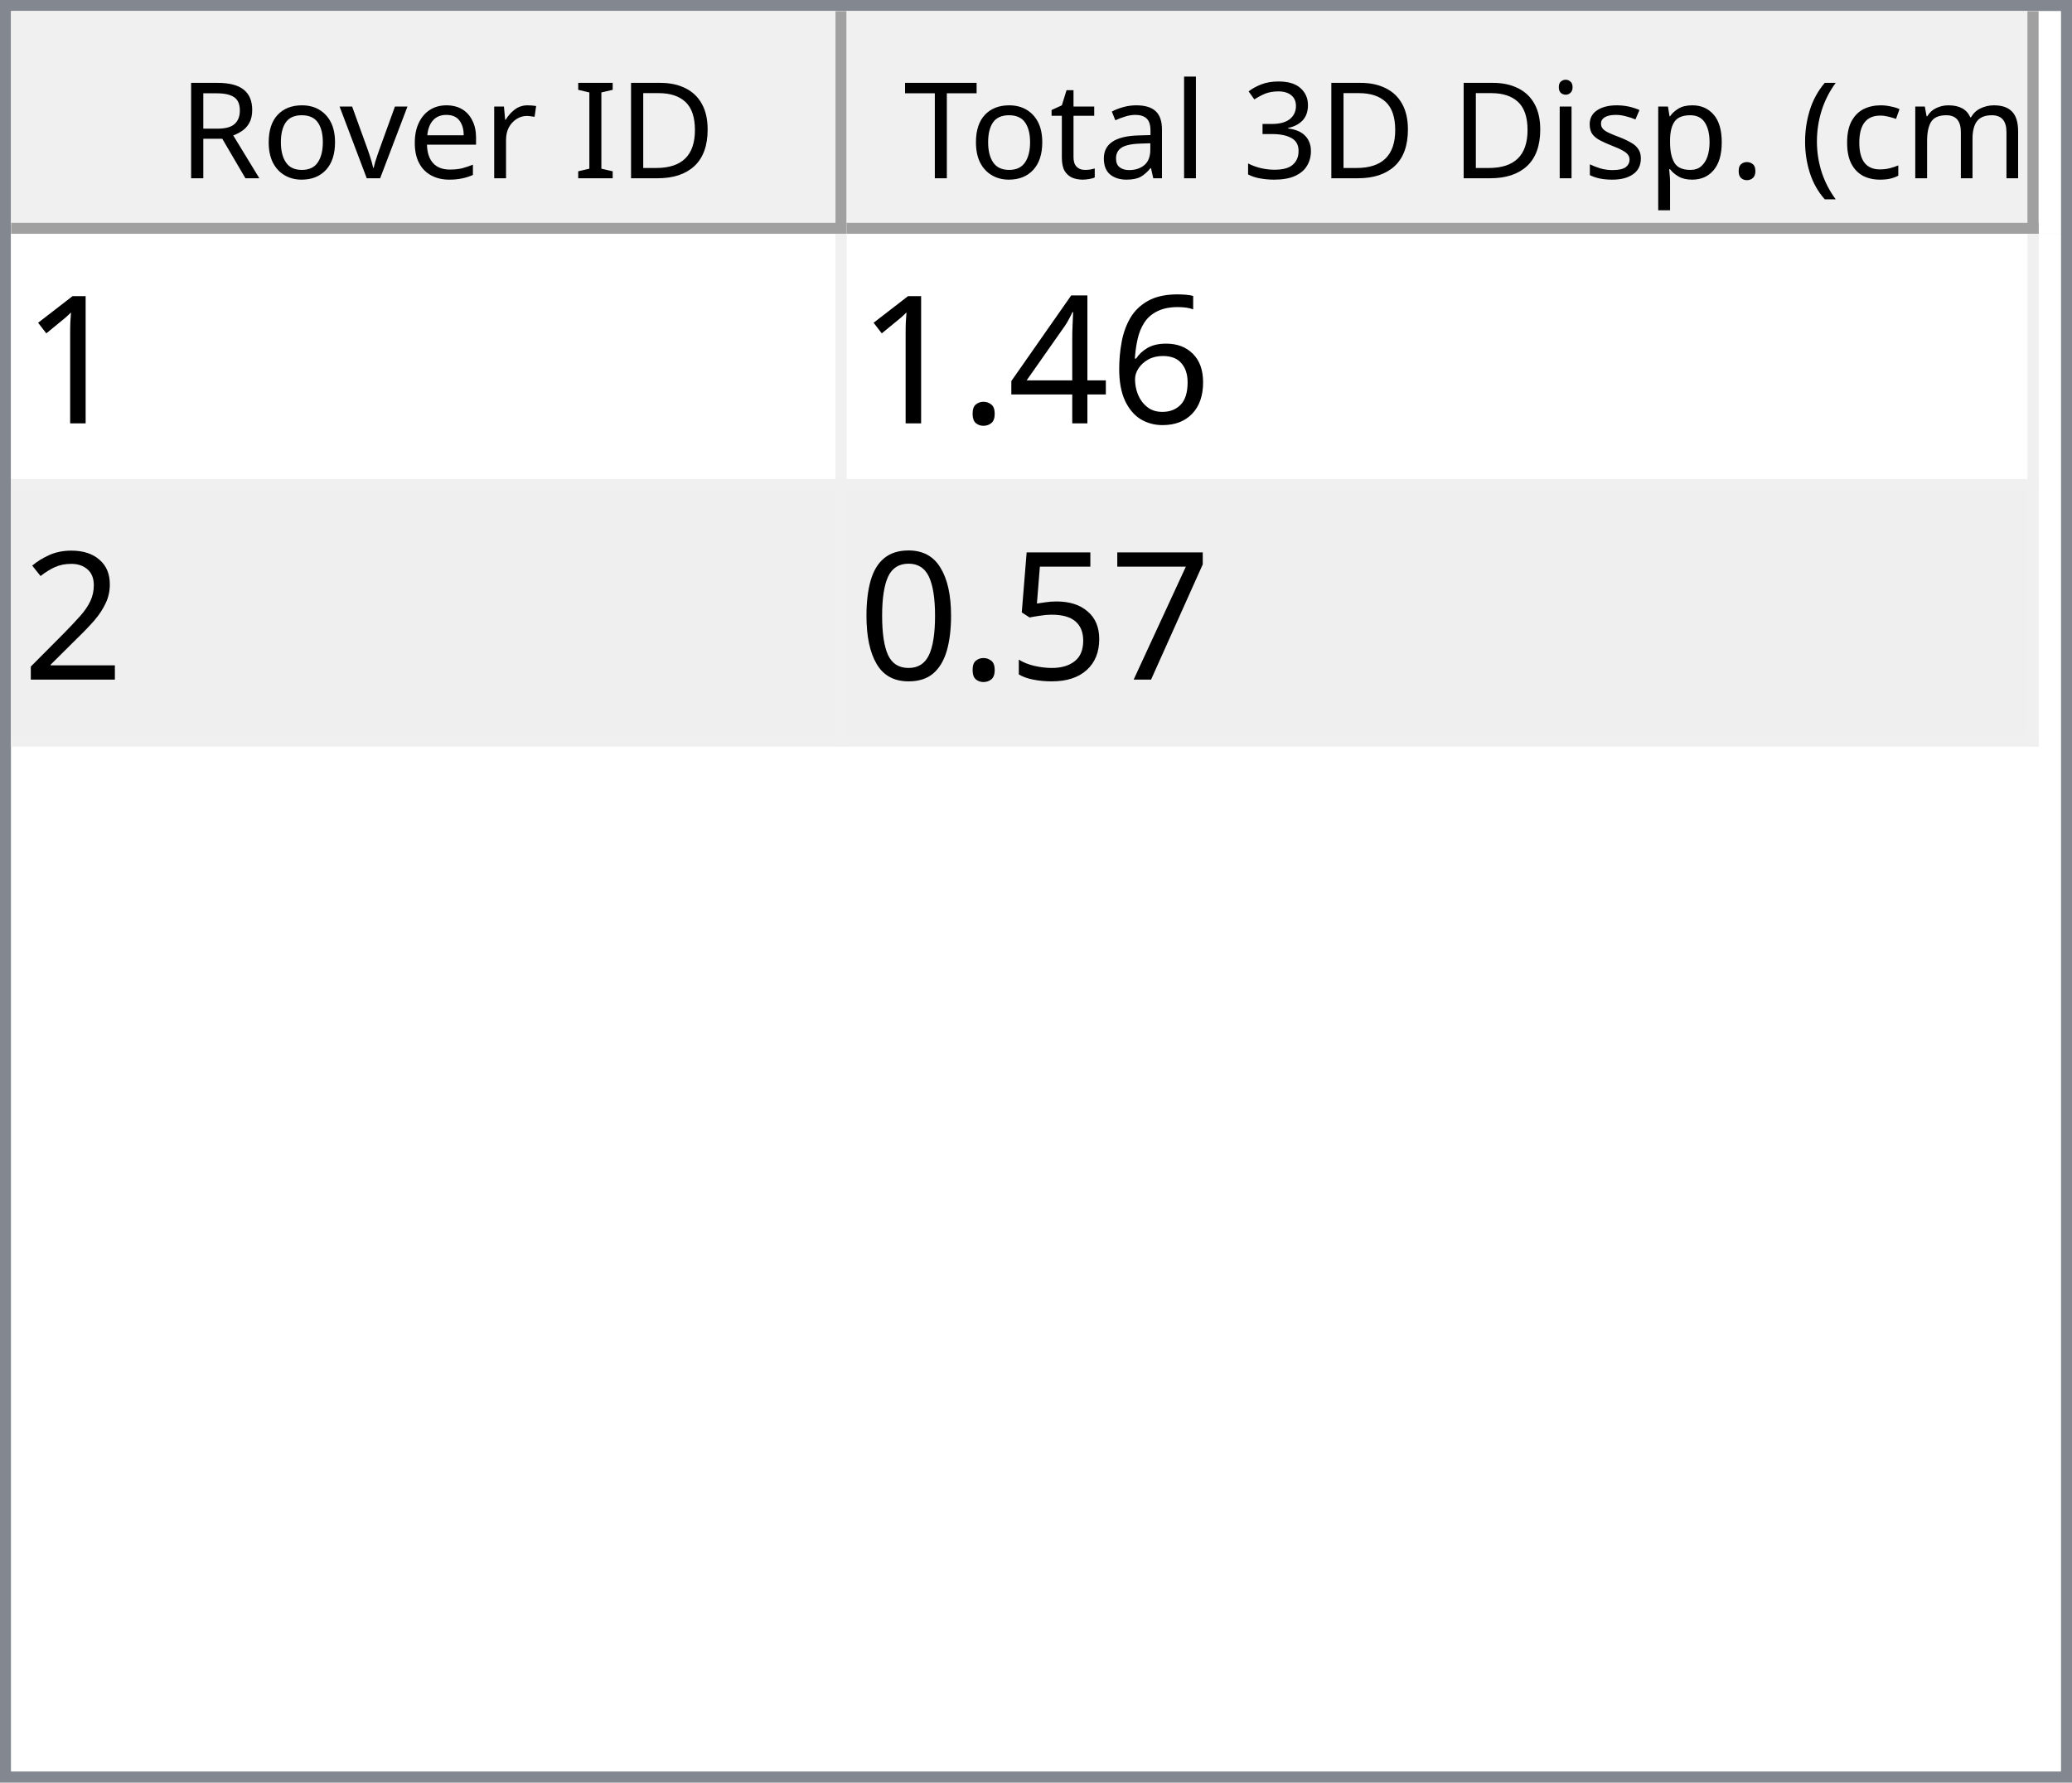
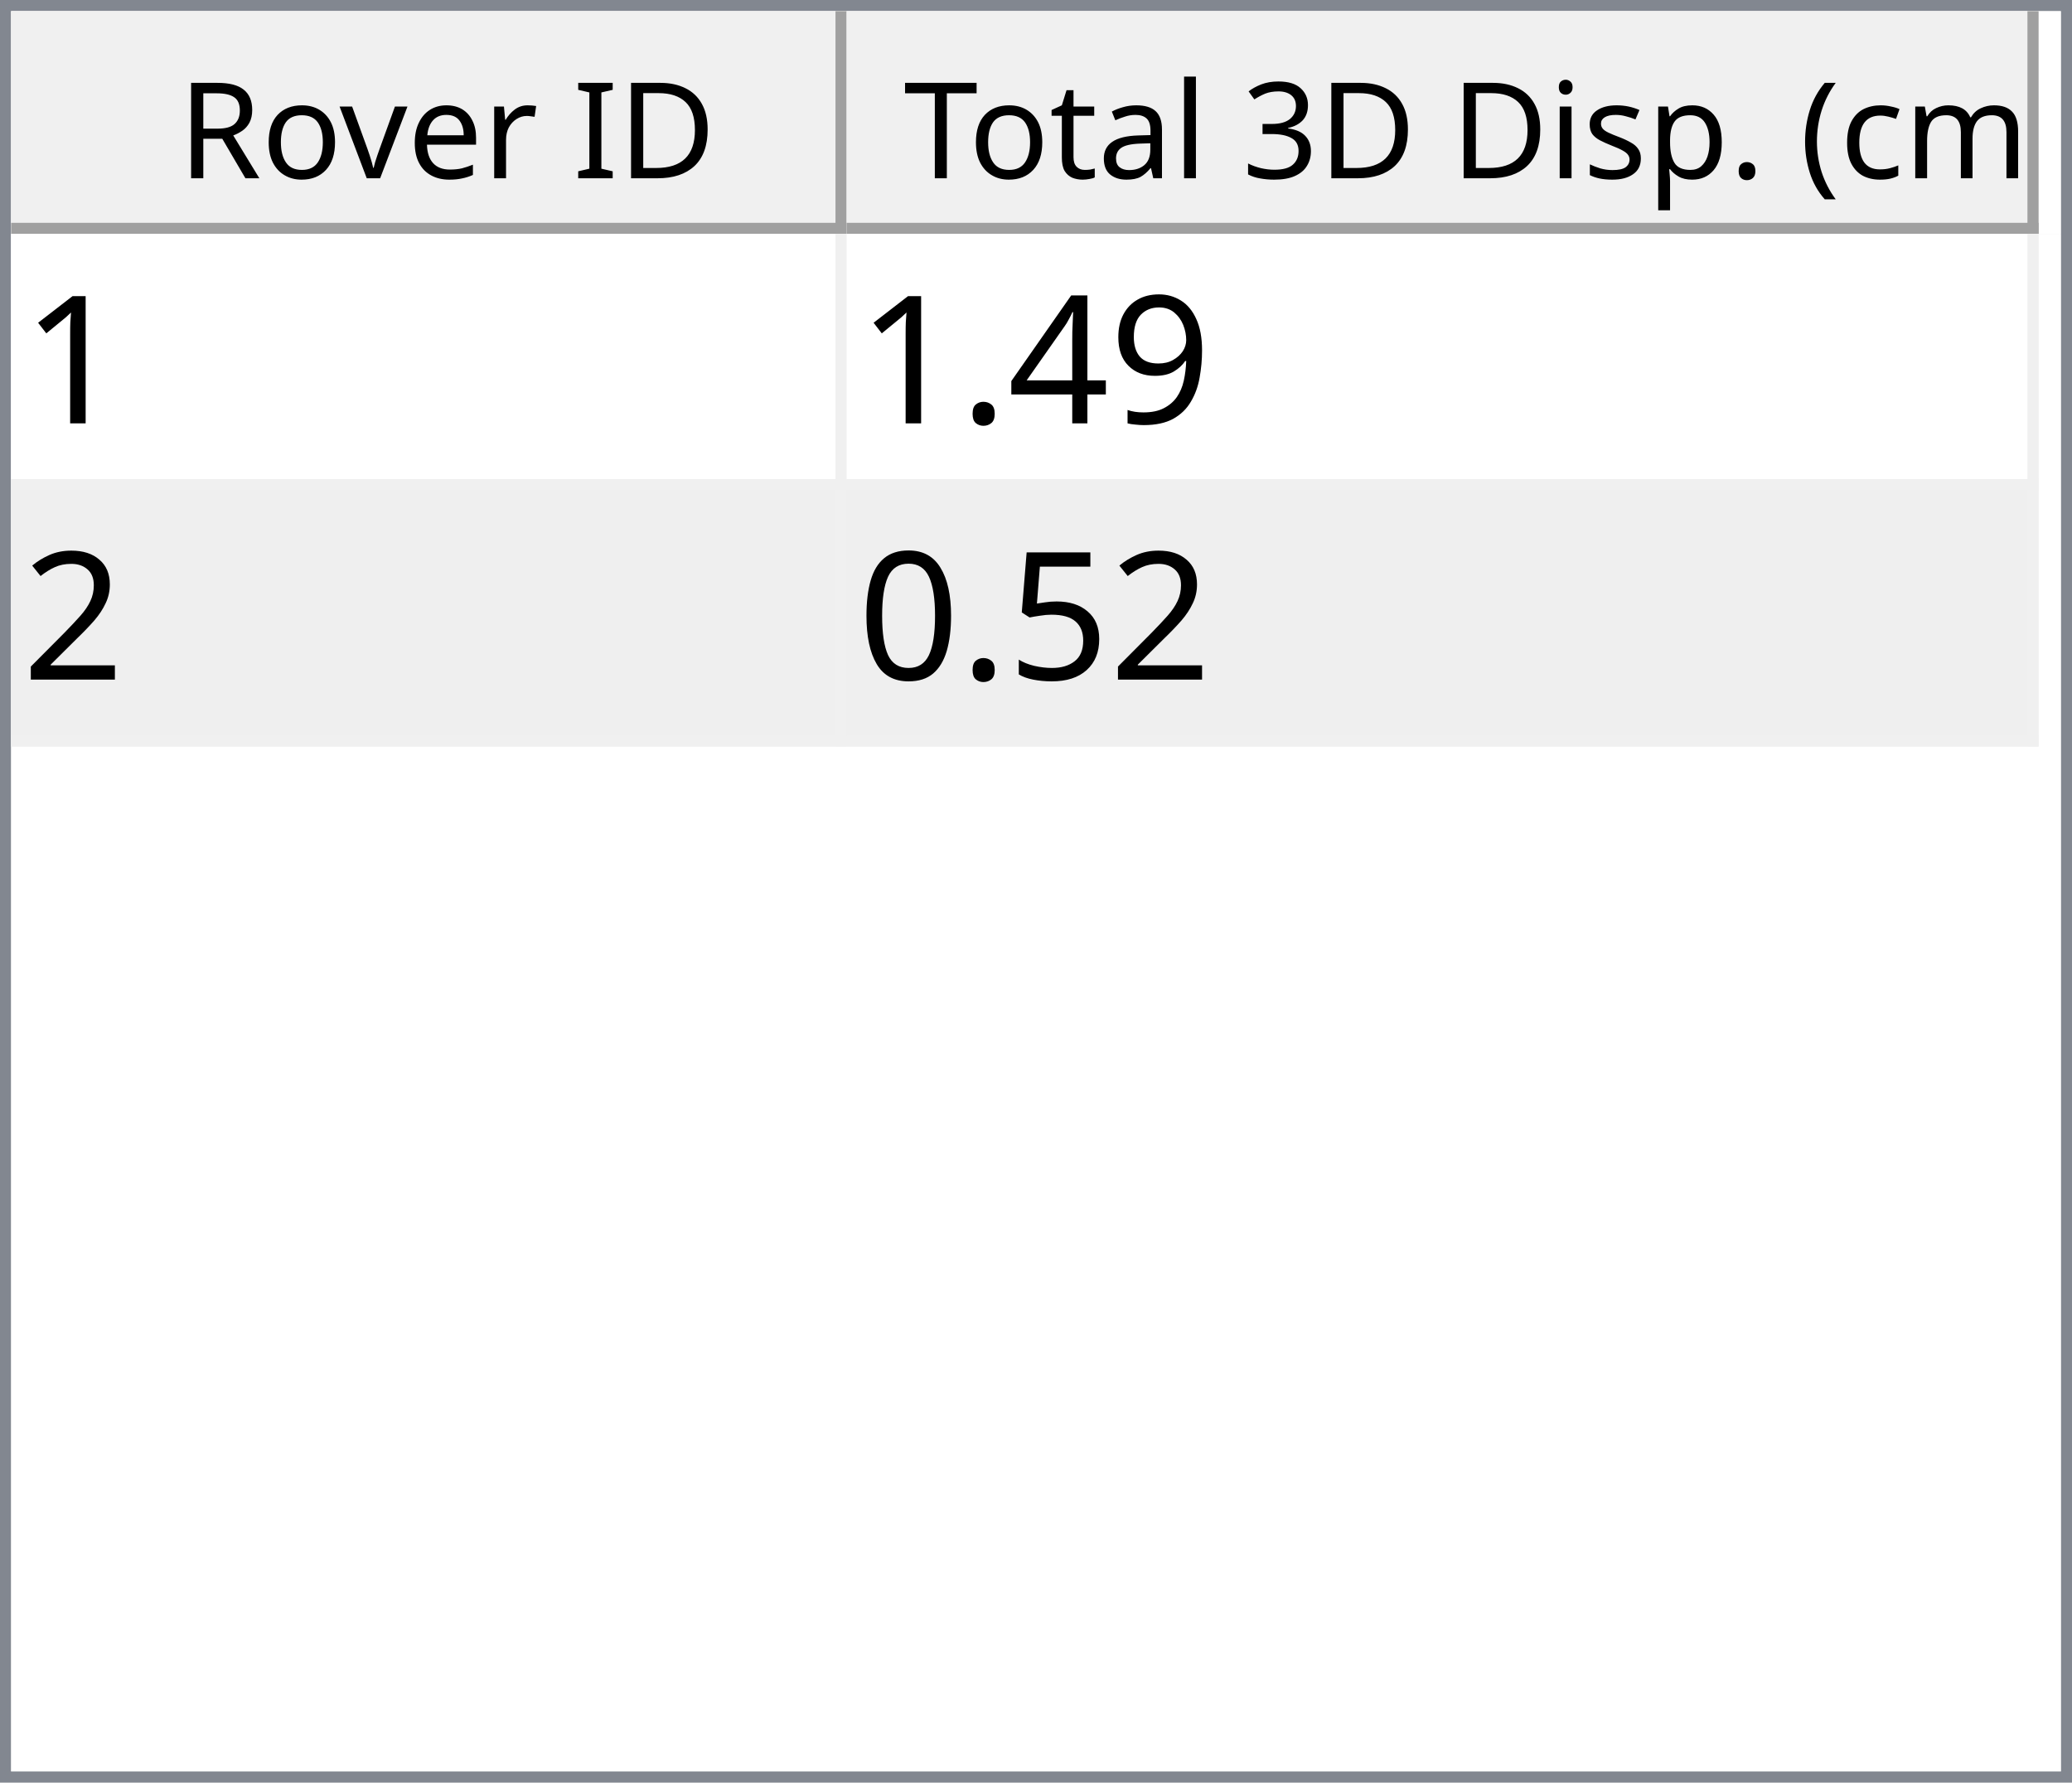
<svg xmlns="http://www.w3.org/2000/svg" style="fill-opacity:1; color-rendering:auto; color-interpolation:auto; text-rendering:auto; stroke:black; stroke-linecap:square; stroke-miterlimit:10; shape-rendering:auto; stroke-opacity:1; fill:black; stroke-dasharray:none; font-weight:normal; stroke-width:1; font-family:'Dialog'; font-style:normal; stroke-linejoin:miter; font-size:12px; stroke-dashoffset:0; image-rendering:auto;" width="186" height="160">
  <defs id="genericDefs" />
  <g>
    <defs id="defs1">
      <clipPath clipPathUnits="userSpaceOnUse" id="clipPath1">
        <path d="M0 0 L186 0 L186 160 L0 160 L0 0 Z" />
      </clipPath>
      <clipPath clipPathUnits="userSpaceOnUse" id="clipPath2">
        <path d="M0 0 L0 160 L186 160 L186 0 Z" />
      </clipPath>
      <clipPath clipPathUnits="userSpaceOnUse" id="clipPath3">
        <path d="M0 0 L0 20 L184 20 L184 0 Z" />
      </clipPath>
      <clipPath clipPathUnits="userSpaceOnUse" id="clipPath4">
        <path d="M0 0 L0 20 L75 20 L75 0 Z" />
      </clipPath>
      <clipPath clipPathUnits="userSpaceOnUse" id="clipPath5">
        <path d="M1 1 L1 19 L74 19 L74 1 Z" />
      </clipPath>
      <clipPath clipPathUnits="userSpaceOnUse" id="clipPath6">
        <path d="M0 0 L0 18 L73 18 L73 0 Z" />
      </clipPath>
      <clipPath clipPathUnits="userSpaceOnUse" id="clipPath7">
        <path d="M-0.5 -0.5 L-0.5 19.5 L74.5 19.5 L74.5 -0.5 Z" />
      </clipPath>
      <clipPath clipPathUnits="userSpaceOnUse" id="clipPath8">
        <path d="M0 0 L0 20 L107 20 L107 0 Z" />
      </clipPath>
      <clipPath clipPathUnits="userSpaceOnUse" id="clipPath9">
        <path d="M1 1 L1 19 L106 19 L106 1 Z" />
      </clipPath>
      <clipPath clipPathUnits="userSpaceOnUse" id="clipPath10">
        <path d="M0 0 L0 18 L105 18 L105 0 Z" />
      </clipPath>
      <clipPath clipPathUnits="userSpaceOnUse" id="clipPath11">
        <path d="M-0.5 -0.5 L-0.5 19.5 L106.5 19.5 L106.5 -0.5 Z" />
      </clipPath>
      <clipPath clipPathUnits="userSpaceOnUse" id="clipPath12">
        <path d="M0 0 L0 138 L184 138 L184 0 Z" />
      </clipPath>
      <clipPath clipPathUnits="userSpaceOnUse" id="clipPath13">
        <path d="M0 0 L0 46 L182 46 L182 0 Z" />
      </clipPath>
      <clipPath clipPathUnits="userSpaceOnUse" id="clipPath14">
        <path d="M-0.5 -0.5 L-0.5 45.5 L181.5 45.5 L181.5 -0.5 Z" />
      </clipPath>
      <clipPath clipPathUnits="userSpaceOnUse" id="clipPath15">
        <path d="M0 0 L0 22 L74 22 L74 0 Z" />
      </clipPath>
      <clipPath clipPathUnits="userSpaceOnUse" id="clipPath16">
        <path d="M0 0 L0 22 L106 22 L106 0 Z" />
      </clipPath>
      <font horiz-adv-x="64.551" id="font1">
        <font-face ascent="107.91" descent="25.098" units-per-em="100" style="font-style:normal; font-family:Segoe UI; font-weight:normal;" />
        <missing-glyph horiz-adv-x="64.551" d="M8.109 0 L8.109 68.266 L56.453 68.266 L56.453 0 L8.109 0 ZM15.328 7.234 L49.219 7.234 L49.219 61.031 L15.328 61.031 L15.328 7.234 Z" />
        <glyph unicode="D" horiz-adv-x="70.117" d="M9.188 0 L9.188 70.016 L28.516 70.016 Q65.531 70.016 65.531 35.891 Q65.531 19.672 55.25 9.836 Q44.969 0 27.734 0 L9.188 0 ZM17.391 62.594 L17.391 7.422 L27.828 7.422 Q41.609 7.422 49.273 14.797 Q56.938 22.172 56.938 35.688 Q56.938 62.594 28.328 62.594 L17.391 62.594 Z" />
        <glyph unicode="I" horiz-adv-x="26.611" d="M17.391 0 L9.188 0 L9.188 70.016 L17.391 70.016 L17.391 0 Z" />
        <glyph unicode=" " horiz-adv-x="27.393" d="" />
        <glyph unicode="r" horiz-adv-x="34.766" d="M34.188 41.891 Q32.078 43.5 28.125 43.5 Q23 43.5 19.555 38.672 Q16.109 33.844 16.109 25.484 L16.109 0 L8.109 0 L8.109 50 L16.109 50 L16.109 39.703 L16.312 39.703 Q18.016 44.969 21.531 47.922 Q25.047 50.875 29.391 50.875 Q32.516 50.875 34.188 50.203 L34.188 41.891 Z" />
        <glyph unicode="e" horiz-adv-x="52.295" d="M48.297 23 L12.984 23 Q13.188 14.656 17.484 10.109 Q21.781 5.562 29.297 5.562 Q37.75 5.562 44.828 11.141 L44.828 3.609 Q38.234 -1.172 27.391 -1.172 Q16.797 -1.172 10.742 5.641 Q4.688 12.453 4.688 24.812 Q4.688 36.469 11.305 43.82 Q17.922 51.172 27.734 51.172 Q37.547 51.172 42.922 44.828 Q48.297 38.484 48.297 27.203 L48.297 23 ZM40.094 29.781 Q40.047 36.719 36.75 40.578 Q33.453 44.438 27.594 44.438 Q21.922 44.438 17.969 40.383 Q14.016 36.328 13.094 29.781 L40.094 29.781 Z" />
        <glyph unicode="v" horiz-adv-x="47.9" d="M47.406 50 L27.484 0 L19.625 0 L0.688 50 L9.469 50 L22.172 13.672 Q23.578 9.672 23.922 6.688 L24.125 6.688 Q24.609 10.453 25.688 13.484 L38.969 50 L47.406 50 Z" />
        <glyph unicode="o" horiz-adv-x="58.594" d="M29 -1.172 Q17.922 -1.172 11.305 5.836 Q4.688 12.844 4.688 24.422 Q4.688 37.016 11.57 44.094 Q18.453 51.172 30.172 51.172 Q41.359 51.172 47.633 44.289 Q53.906 37.406 53.906 25.203 Q53.906 13.234 47.141 6.031 Q40.375 -1.172 29 -1.172 ZM29.594 44.438 Q21.875 44.438 17.383 39.188 Q12.891 33.938 12.891 24.703 Q12.891 15.828 17.43 10.695 Q21.969 5.562 29.594 5.562 Q37.359 5.562 41.531 10.594 Q45.703 15.625 45.703 24.906 Q45.703 34.281 41.531 39.359 Q37.359 44.438 29.594 44.438 Z" />
        <glyph unicode="R" horiz-adv-x="59.814" d="M59.375 0 L49.609 0 L37.891 19.625 Q36.281 22.359 34.766 24.289 Q33.25 26.219 31.664 27.438 Q30.078 28.656 28.25 29.219 Q26.422 29.781 24.125 29.781 L17.391 29.781 L17.391 0 L9.188 0 L9.188 70.016 L30.078 70.016 Q34.672 70.016 38.555 68.867 Q42.438 67.719 45.289 65.375 Q48.141 63.031 49.758 59.547 Q51.375 56.062 51.375 51.375 Q51.375 47.703 50.273 44.656 Q49.172 41.609 47.148 39.211 Q45.125 36.812 42.266 35.133 Q39.406 33.453 35.844 32.516 L35.844 32.328 Q37.594 31.547 38.891 30.547 Q40.188 29.547 41.359 28.18 Q42.531 26.812 43.68 25.078 Q44.828 23.344 46.234 21.047 L59.375 0 ZM17.391 62.594 L17.391 37.203 L28.516 37.203 Q31.594 37.203 34.203 38.133 Q36.812 39.062 38.719 40.797 Q40.625 42.531 41.703 45.047 Q42.781 47.562 42.781 50.688 Q42.781 56.297 39.141 59.445 Q35.5 62.594 28.609 62.594 L17.391 62.594 Z" />
        <glyph unicode=")" horiz-adv-x="30.176" d="M8.297 -15.922 L1.172 -15.922 Q16.406 2.344 16.406 26.812 Q16.406 51.469 1.078 70.016 L8.297 70.016 Q23.531 52.156 23.531 26.703 Q23.531 1.375 8.297 -15.922 Z" />
        <glyph unicode="m" horiz-adv-x="86.133" d="M79.109 0 L71.094 0 L71.094 28.719 Q71.094 37.016 68.531 40.727 Q65.969 44.438 59.906 44.438 Q54.781 44.438 51.195 39.75 Q47.609 35.062 47.609 28.516 L47.609 0 L39.594 0 L39.594 29.688 Q39.594 44.438 28.219 44.438 Q22.953 44.438 19.531 40.016 Q16.109 35.594 16.109 28.516 L16.109 0 L8.109 0 L8.109 50 L16.109 50 L16.109 42.094 L16.312 42.094 Q21.625 51.172 31.844 51.172 Q36.969 51.172 40.773 48.312 Q44.578 45.453 46 40.828 Q51.562 51.172 62.594 51.172 Q79.109 51.172 79.109 30.812 L79.109 0 Z" />
        <glyph unicode="c" horiz-adv-x="46.191" d="M42.188 2.297 Q36.422 -1.172 28.516 -1.172 Q17.828 -1.172 11.258 5.789 Q4.688 12.75 4.688 23.828 Q4.688 36.188 11.766 43.68 Q18.844 51.172 30.672 51.172 Q37.25 51.172 42.281 48.734 L42.281 40.531 Q36.719 44.438 30.375 44.438 Q22.703 44.438 17.797 38.945 Q12.891 33.453 12.891 24.516 Q12.891 15.719 17.508 10.641 Q22.125 5.562 29.891 5.562 Q36.422 5.562 42.188 9.906 L42.188 2.297 Z" />
        <glyph unicode="(" horiz-adv-x="30.176" d="M29.109 -15.922 L21.969 -15.922 Q6.844 1.375 6.844 26.703 Q6.844 52.156 21.969 70.016 L29.203 70.016 Q13.875 51.469 13.875 26.812 Q13.875 2.344 29.109 -15.922 Z" />
        <glyph unicode="." horiz-adv-x="21.68" d="M10.891 -1.078 Q8.641 -1.078 7.055 0.539 Q5.469 2.156 5.469 4.391 Q5.469 6.641 7.055 8.273 Q8.641 9.906 10.891 9.906 Q13.188 9.906 14.797 8.273 Q16.406 6.641 16.406 4.391 Q16.406 2.156 14.797 0.539 Q13.188 -1.078 10.891 -1.078 Z" />
        <glyph unicode="p" horiz-adv-x="58.789" d="M16.312 7.234 L16.109 7.234 L16.109 -23 L8.109 -23 L8.109 50 L16.109 50 L16.109 41.219 L16.312 41.219 Q22.219 51.172 33.594 51.172 Q43.266 51.172 48.688 44.461 Q54.109 37.75 54.109 26.469 Q54.109 13.922 48 6.375 Q41.891 -1.172 31.297 -1.172 Q21.578 -1.172 16.312 7.234 ZM16.109 27.391 L16.109 20.406 Q16.109 14.203 20.141 9.883 Q24.172 5.562 30.375 5.562 Q37.641 5.562 41.773 11.133 Q45.906 16.703 45.906 26.609 Q45.906 34.969 42.047 39.703 Q38.188 44.438 31.594 44.438 Q24.609 44.438 20.359 39.578 Q16.109 34.719 16.109 27.391 Z" />
        <glyph unicode="s" horiz-adv-x="42.432" d="M5.078 1.812 L5.078 10.406 Q11.625 5.562 19.484 5.562 Q30.031 5.562 30.031 12.594 Q30.031 14.594 29.125 15.992 Q28.219 17.391 26.68 18.461 Q25.141 19.531 23.07 20.383 Q21 21.234 18.609 22.172 Q15.281 23.484 12.766 24.828 Q10.25 26.172 8.57 27.859 Q6.891 29.547 6.031 31.695 Q5.172 33.844 5.172 36.719 Q5.172 40.234 6.789 42.945 Q8.406 45.656 11.086 47.484 Q13.766 49.312 17.211 50.242 Q20.656 51.172 24.312 51.172 Q30.812 51.172 35.938 48.922 L35.938 40.828 Q30.422 44.438 23.25 44.438 Q21 44.438 19.195 43.922 Q17.391 43.406 16.094 42.477 Q14.797 41.547 14.086 40.258 Q13.375 38.969 13.375 37.406 Q13.375 35.453 14.086 34.133 Q14.797 32.812 16.164 31.789 Q17.531 30.766 19.484 29.938 Q21.438 29.109 23.922 28.125 Q27.25 26.859 29.883 25.516 Q32.516 24.172 34.375 22.484 Q36.234 20.797 37.234 18.602 Q38.234 16.406 38.234 13.375 Q38.234 9.672 36.602 6.938 Q34.969 4.203 32.234 2.398 Q29.5 0.594 25.93 -0.289 Q22.359 -1.172 18.453 -1.172 Q10.75 -1.172 5.078 1.812 Z" />
        <glyph unicode="i" horiz-adv-x="24.219" d="M12.203 62.703 Q10.062 62.703 8.547 64.164 Q7.031 65.625 7.031 67.875 Q7.031 70.125 8.547 71.609 Q10.062 73.094 12.203 73.094 Q14.406 73.094 15.945 71.609 Q17.484 70.125 17.484 67.875 Q17.484 65.719 15.945 64.211 Q14.406 62.703 12.203 62.703 ZM16.109 0 L8.109 0 L8.109 50 L16.109 50 L16.109 0 Z" />
        <glyph unicode="3" horiz-adv-x="53.906" d="M46.531 19.828 Q46.531 15.094 44.75 11.211 Q42.969 7.328 39.719 4.57 Q36.469 1.812 31.93 0.297 Q27.391 -1.219 21.922 -1.219 Q11.922 -1.219 6 2.594 L6 11.188 Q13.094 5.609 22.219 5.609 Q25.875 5.609 28.828 6.539 Q31.781 7.469 33.906 9.227 Q36.031 10.984 37.18 13.477 Q38.328 15.969 38.328 19.094 Q38.328 32.812 18.797 32.812 L12.984 32.812 L12.984 39.594 L18.5 39.594 Q35.797 39.594 35.797 52.484 Q35.797 64.406 22.609 64.406 Q15.188 64.406 8.688 59.422 L8.688 67.188 Q15.375 71.188 24.609 71.188 Q29 71.188 32.57 69.969 Q36.141 68.75 38.68 66.555 Q41.219 64.359 42.609 61.281 Q44 58.203 44 54.5 Q44 40.672 30.031 36.719 L30.031 36.531 Q33.594 36.141 36.625 34.797 Q39.656 33.453 41.852 31.305 Q44.047 29.156 45.289 26.25 Q46.531 23.344 46.531 19.828 Z" />
        <glyph unicode="l" horiz-adv-x="24.219" d="M16.109 0 L8.109 0 L8.109 74.031 L16.109 74.031 L16.109 0 Z" />
        <glyph unicode="a" horiz-adv-x="50.879" d="M43.891 0 L35.891 0 L35.891 7.812 L35.688 7.812 Q30.469 -1.172 20.312 -1.172 Q12.844 -1.172 8.617 2.781 Q4.391 6.734 4.391 13.281 Q4.391 27.297 20.906 29.594 L35.891 31.688 Q35.891 44.438 25.594 44.438 Q16.547 44.438 9.281 38.281 L9.281 46.484 Q16.656 51.172 26.266 51.172 Q43.891 51.172 43.891 32.516 L43.891 0 ZM35.891 25.297 L23.828 23.641 Q18.266 22.859 15.43 20.875 Q12.594 18.891 12.594 13.875 Q12.594 10.203 15.211 7.883 Q17.828 5.562 22.172 5.562 Q28.125 5.562 32.008 9.742 Q35.891 13.922 35.891 20.312 L35.891 25.297 Z" />
        <glyph unicode="t" horiz-adv-x="33.887" d="M31.297 0.484 Q28.469 -1.078 23.828 -1.078 Q10.688 -1.078 10.688 13.578 L10.688 43.172 L2.094 43.172 L2.094 50 L10.688 50 L10.688 62.203 L18.703 64.797 L18.703 50 L31.297 50 L31.297 43.172 L18.703 43.172 L18.703 14.984 Q18.703 9.969 20.414 7.82 Q22.125 5.672 26.078 5.672 Q29.109 5.672 31.297 7.328 L31.297 0.484 Z" />
        <glyph unicode="T" horiz-adv-x="52.393" d="M50.594 62.594 L30.375 62.594 L30.375 0 L22.172 0 L22.172 62.594 L2 62.594 L2 70.016 L50.594 70.016 L50.594 62.594 Z" />
      </font>
      <font horiz-adv-x="75.0" id="font2">
        <font-face ascent="100.537" descent="21.973" units-per-em="100" style="font-style:normal; font-family:sans-serif; font-weight:normal;" />
        <missing-glyph horiz-adv-x="75.0" d="M12.5 0 L12.5 62.5 L62.5 62.5 L62.5 0 L12.5 0 ZM14.062 1.562 L60.938 1.562 L60.938 60.938 L14.062 60.938 L14.062 1.562 Z" />
        <glyph unicode="1" horiz-adv-x="55.615" d="M37.25 0 L28.469 0 L28.469 56 Q25.297 52.984 20.141 49.953 Q14.984 46.922 10.891 45.406 L10.891 53.906 Q18.266 57.375 23.781 62.305 Q29.297 67.234 31.594 71.875 L37.25 71.875 L37.25 0 Z" />
-         <glyph unicode="6" horiz-adv-x="55.615" d="M49.75 54.047 L41.016 53.375 Q39.844 58.547 37.703 60.891 Q34.125 64.656 28.906 64.656 Q24.703 64.656 21.531 62.312 Q17.391 59.281 14.992 53.469 Q12.594 47.656 12.5 36.922 Q15.672 41.75 20.266 44.094 Q24.859 46.438 29.891 46.438 Q38.672 46.438 44.852 39.969 Q51.031 33.5 51.031 23.25 Q51.031 16.5 48.125 10.719 Q45.219 4.938 40.141 1.859 Q35.062 -1.219 28.609 -1.219 Q17.625 -1.219 10.695 6.859 Q3.766 14.938 3.766 33.5 Q3.766 54.25 11.422 63.672 Q18.109 71.875 29.438 71.875 Q37.891 71.875 43.289 67.141 Q48.688 62.406 49.75 54.047 ZM13.875 23.188 Q13.875 18.656 15.797 14.508 Q17.719 10.359 21.188 8.18 Q24.656 6 28.469 6 Q34.031 6 38.039 10.492 Q42.047 14.984 42.047 22.703 Q42.047 30.125 38.086 34.398 Q34.125 38.672 28.125 38.672 Q22.172 38.672 18.023 34.398 Q13.875 30.125 13.875 23.188 Z" />
+         <glyph unicode="9" horiz-adv-x="55.615" d="M5.469 16.547 L13.922 17.328 Q14.984 11.375 18.016 8.688 Q21.047 6 25.781 6 Q29.828 6 32.883 7.859 Q35.938 9.719 37.891 12.82 Q39.844 15.922 41.164 21.195 Q42.484 26.469 42.484 31.938 Q42.484 32.516 42.438 33.688 Q39.797 29.5 35.234 26.883 Q30.672 24.266 25.344 24.266 Q16.453 24.266 10.305 30.711 Q4.156 37.156 4.156 47.703 Q4.156 58.594 10.578 65.234 Q17 71.875 26.656 71.875 Q33.641 71.875 39.43 68.117 Q45.219 64.359 48.219 57.398 Q51.219 50.438 51.219 37.25 Q51.219 23.531 48.242 15.406 Q45.266 7.281 39.383 3.031 Q33.5 -1.219 25.594 -1.219 Q17.188 -1.219 11.867 3.445 Q6.547 8.109 5.469 16.547 ZM41.453 48.141 Q41.453 55.719 37.43 60.156 Q33.406 64.594 27.734 64.594 Q21.875 64.594 17.531 59.812 Q13.188 55.031 13.188 47.406 Q13.188 40.578 17.312 36.305 Q21.438 32.031 27.484 32.031 Q33.594 32.031 37.523 36.305 Q41.453 40.578 41.453 48.141 Z" />
        <glyph unicode="4" horiz-adv-x="55.615" d="M32.328 0 L32.328 17.141 L1.266 17.141 L1.266 25.203 L33.938 71.578 L41.109 71.578 L41.109 25.203 L50.781 25.203 L50.781 17.141 L41.109 17.141 L41.109 0 L32.328 0 ZM32.328 25.203 L32.328 57.469 L9.906 25.203 L32.328 25.203 Z" />
        <glyph unicode="." horiz-adv-x="27.783" d="M9.078 0 L9.078 10.016 L19.094 10.016 L19.094 0 L9.078 0 Z" />
        <glyph unicode="2" horiz-adv-x="55.615" d="M50.344 8.453 L50.344 0 L3.031 0 Q2.938 3.172 4.047 6.109 Q5.859 10.938 9.836 15.625 Q13.812 20.312 21.344 26.469 Q33.016 36.031 37.117 41.625 Q41.219 47.219 41.219 52.203 Q41.219 57.422 37.477 61.008 Q33.734 64.594 27.734 64.594 Q21.391 64.594 17.578 60.789 Q13.766 56.984 13.719 50.25 L4.688 51.172 Q5.609 61.281 11.664 66.578 Q17.719 71.875 27.938 71.875 Q38.234 71.875 44.242 66.164 Q50.25 60.453 50.25 52 Q50.25 47.703 48.492 43.555 Q46.734 39.406 42.656 34.812 Q38.578 30.219 29.109 22.219 Q21.188 15.578 18.945 13.211 Q16.703 10.844 15.234 8.453 L50.344 8.453 Z" />
-         <glyph unicode="7" horiz-adv-x="55.615" d="M4.734 62.203 L4.734 70.656 L51.078 70.656 L51.078 63.812 Q44.234 56.547 37.523 44.484 Q30.812 32.422 27.156 19.672 Q24.516 10.688 23.781 0 L14.75 0 Q14.891 8.453 18.062 20.414 Q21.234 32.375 27.172 43.484 Q33.109 54.594 39.797 62.203 L4.734 62.203 Z" />
        <glyph unicode="5" horiz-adv-x="55.615" d="M4.156 18.75 L13.375 19.531 Q14.406 12.797 18.141 9.398 Q21.875 6 27.156 6 Q33.5 6 37.891 10.789 Q42.281 15.578 42.281 23.484 Q42.281 31 38.062 35.352 Q33.844 39.703 27 39.703 Q22.75 39.703 19.336 37.773 Q15.922 35.844 13.969 32.766 L5.719 33.844 L12.641 70.609 L48.25 70.609 L48.25 62.203 L19.672 62.203 L15.828 42.969 Q22.266 47.469 29.344 47.469 Q38.719 47.469 45.164 40.969 Q51.609 34.469 51.609 24.266 Q51.609 14.547 45.953 7.469 Q39.062 -1.219 27.156 -1.219 Q17.391 -1.219 11.211 4.25 Q5.031 9.719 4.156 18.75 Z" />
        <glyph unicode="0" horiz-adv-x="55.615" d="M4.156 35.297 Q4.156 48 6.766 55.742 Q9.375 63.484 14.523 67.68 Q19.672 71.875 27.484 71.875 Q33.25 71.875 37.594 69.555 Q41.938 67.234 44.773 62.867 Q47.609 58.5 49.219 52.227 Q50.828 45.953 50.828 35.297 Q50.828 22.703 48.242 14.969 Q45.656 7.234 40.508 3.008 Q35.359 -1.219 27.484 -1.219 Q17.141 -1.219 11.234 6.203 Q4.156 15.141 4.156 35.297 ZM13.188 35.297 Q13.188 17.672 17.312 11.836 Q21.438 6 27.484 6 Q33.547 6 37.672 11.859 Q41.797 17.719 41.797 35.297 Q41.797 52.984 37.672 58.789 Q33.547 64.594 27.391 64.594 Q21.344 64.594 17.719 59.469 Q13.188 52.938 13.188 35.297 Z" />
      </font>
    </defs>
    <g style="fill:white; stroke:white;">
      <rect x="0" y="0" width="186" style="clip-path:url(#clipPath1); stroke:none;" height="160" />
    </g>
    <g style="fill:white; text-rendering:optimizeSpeed; color-rendering:optimizeSpeed; image-rendering:optimizeSpeed; shape-rendering:crispEdges; stroke:white; color-interpolation:sRGB;">
      <rect x="0" width="186" height="160" y="0" style="stroke:none;" />
      <path style="stroke:none;" d="M0 160 L186 160 L186 0 L0 0 Z" />
    </g>
    <g style="fill:rgb(240,240,240); font-family:'Segoe UI'; stroke:rgb(240,240,240);">
      <rect x="0" y="0" width="186" style="clip-path:url(#clipPath2); stroke:none;" height="160" />
    </g>
    <g style="fill:rgb(130,135,144); font-family:'Segoe UI'; stroke:rgb(130,135,144);">
      <path d="M0 0 L186 0 L186 160 L0 160 L0 0 ZM1 1 L185 1 L185 159 L1 159 L1 1 Z" style="fill-rule:evenodd; clip-path:url(#clipPath2); stroke:none;" />
    </g>
    <g style="fill:white; font-family:'Segoe UI'; stroke:white;" transform="translate(1,1)">
      <rect x="0" y="0" width="184" style="clip-path:url(#clipPath3); stroke:none;" height="20" />
    </g>
    <g style="fill:rgb(240,240,240); font-family:'Segoe UI'; stroke:rgb(240,240,240);" transform="translate(1,1)">
      <rect x="0" y="0" width="75" style="clip-path:url(#clipPath4); stroke:none;" height="20" />
    </g>
    <g style="font-family:'Segoe UI';" transform="translate(2,2)">
      <text x="14" xml:space="preserve" y="14" style="clip-path:url(#clipPath6); stroke:none;">Rover ID</text>
    </g>
    <g style="fill:rgb(160,160,160); font-family:'Segoe UI'; stroke:rgb(160,160,160); stroke-linejoin:bevel;" transform="translate(1.5,1.5)">
      <line x1="74" x2="74" y1="0" style="fill:none; clip-path:url(#clipPath7);" y2="19" />
    </g>
    <g style="fill:rgb(160,160,160); font-family:'Segoe UI'; stroke:rgb(160,160,160); stroke-linejoin:bevel;" transform="matrix(1,0,0,1,1,1) translate(0.5,0.5)">
      <line x1="0" x2="74" y1="19" style="fill:none; clip-path:url(#clipPath7);" y2="19" />
    </g>
    <g style="fill:rgb(240,240,240); font-family:'Segoe UI'; stroke:rgb(240,240,240);" transform="translate(76,1)">
      <rect x="0" y="0" width="107" style="clip-path:url(#clipPath8); stroke:none;" height="20" />
    </g>
    <g style="font-family:'Segoe UI';" transform="translate(77,2)">
      <text x="1" xml:space="preserve" y="14" style="clip-path:url(#clipPath10); stroke:none;"> Total 3D Disp. (cm)</text>
    </g>
    <g style="fill:rgb(160,160,160); font-family:'Segoe UI'; stroke:rgb(160,160,160); stroke-linejoin:bevel;" transform="translate(76.5,1.5)">
      <line x1="106" x2="106" y1="0" style="fill:none; clip-path:url(#clipPath11);" y2="19" />
    </g>
    <g style="fill:rgb(160,160,160); font-family:'Segoe UI'; stroke:rgb(160,160,160); stroke-linejoin:bevel;" transform="matrix(1,0,0,1,76,1) translate(0.5,0.5)">
      <line x1="0" x2="106" y1="19" style="fill:none; clip-path:url(#clipPath11);" y2="19" />
    </g>
    <g style="fill:white; font-family:'Segoe UI'; stroke:white;" transform="translate(1,21)">
      <rect x="0" y="0" width="184" style="clip-path:url(#clipPath12); stroke:none;" height="138" />
    </g>
    <g style="fill:rgb(240,240,240); font-size:16px; font-family:sans-serif; stroke:rgb(240,240,240);" transform="translate(1,21)">
      <rect x="0" y="0" width="182" style="clip-path:url(#clipPath13); stroke:none;" height="46" />
      <line transform="translate(0.5,0.5)" x1="0" x2="181" y1="22" style="clip-path:url(#clipPath14); fill:none; stroke-linejoin:bevel;" y2="22" />
    </g>
    <g transform="matrix(1,0,0,1,1,21) translate(0.5,0.5)" style="fill:rgb(240,240,240); font-size:16px; font-family:sans-serif; stroke:rgb(240,240,240); stroke-linejoin:bevel;">
      <line x1="0" x2="181" y1="45" style="fill:none; clip-path:url(#clipPath14);" y2="45" />
    </g>
    <g transform="matrix(1,0,0,1,1,21) translate(0.5,0.5)" style="fill:rgb(240,240,240); font-size:16px; font-family:sans-serif; stroke:rgb(240,240,240); stroke-linejoin:bevel;">
      <line x1="74" x2="74" y1="0" style="fill:none; clip-path:url(#clipPath14);" y2="45" />
    </g>
    <g transform="matrix(1,0,0,1,1,21) translate(0.5,0.5)" style="fill:rgb(240,240,240); font-size:16px; font-family:sans-serif; stroke:rgb(240,240,240); stroke-linejoin:bevel;">
      <line x1="181" x2="181" y1="0" style="fill:none; clip-path:url(#clipPath14);" y2="45" />
    </g>
    <g style="fill:white; font-size:16px; font-family:sans-serif; stroke:white;" transform="matrix(1,0,0,1,1,21)">
      <rect x="0" y="0" width="74" style="clip-path:url(#clipPath15); stroke:none;" height="22" />
      <text x="1" y="17" style="fill:black; clip-path:url(#clipPath15); stroke:none;" xml:space="preserve">1</text>
    </g>
    <g style="fill:white; font-size:16px; font-family:sans-serif; stroke:white;" transform="matrix(1,0,0,1,1,21) translate(75,0)">
      <rect x="0" y="0" width="106" style="clip-path:url(#clipPath16); stroke:none;" height="22" />
-       <text x="1" y="17" style="fill:black; clip-path:url(#clipPath16); stroke:none;" xml:space="preserve">1.46</text>
+       <text x="1" y="17" style="fill:black; clip-path:url(#clipPath16); stroke:none;" xml:space="preserve">1.49</text>
    </g>
    <g style="fill:rgb(239,239,239); font-size:16px; font-family:sans-serif; stroke:rgb(239,239,239);" transform="matrix(1,0,0,1,1,21) translate(0,23)">
      <rect x="0" y="0" width="74" style="clip-path:url(#clipPath15); stroke:none;" height="22" />
      <text x="1" y="17" style="fill:black; clip-path:url(#clipPath15); stroke:none;" xml:space="preserve">2</text>
    </g>
    <g style="fill:rgb(239,239,239); font-size:16px; font-family:sans-serif; stroke:rgb(239,239,239);" transform="matrix(1,0,0,1,1,21) translate(75,23)">
      <rect x="0" y="0" width="106" style="clip-path:url(#clipPath16); stroke:none;" height="22" />
-       <text x="1" y="17" style="fill:black; clip-path:url(#clipPath16); stroke:none;" xml:space="preserve">0.57</text>
+       <text x="1" y="17" style="fill:black; clip-path:url(#clipPath16); stroke:none;" xml:space="preserve">0.52</text>
    </g>
  </g>
</svg>
